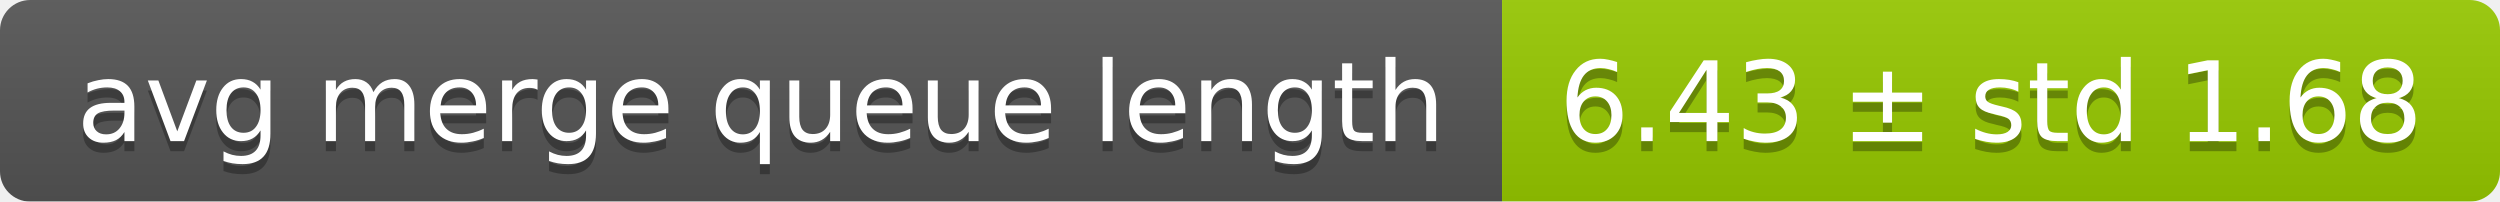
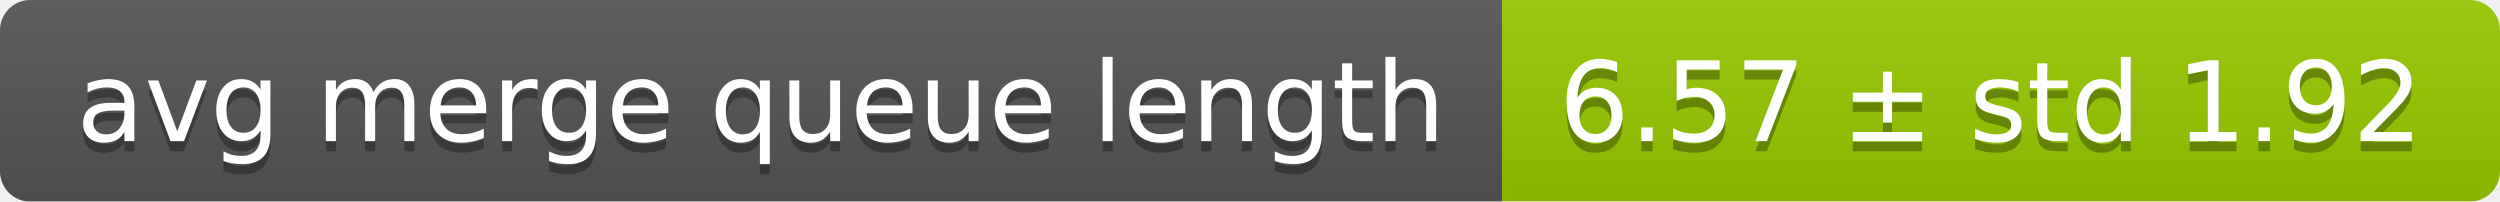
<svg xmlns="http://www.w3.org/2000/svg" width="248" height="20">
  <linearGradient id="smooth" x2="0" y2="100%">
    <stop offset="0" stop-color="#bbb" stop-opacity=".1" />
    <stop offset="1" stop-opacity=".1" />
  </linearGradient>
  <mask id="round">
    <rect width="248" height="20" rx="3" fill="#fff" />
  </mask>
  <g mask="url(#round)">
    <rect width="149" height="20" fill="#555" />
    <rect x="149" width="99" height="20" fill="#97ca00" />
    <rect width="248" height="20" fill="url(#smooth)" />
  </g>
  <g fill="#fff" text-anchor="middle" font-family="DejaVu Sans,Verdana,Geneva,sans-serif" font-size="11">
    <text x="75.5" y="15" fill="#010101" fill-opacity=".3">avg merge queue length</text>
    <text x="75.5" y="14">avg merge queue length</text>
-     <text x="197.5" y="15" fill="#010101" fill-opacity=".3">6.43 ± std 1.68</text>
-     <text x="197.5" y="14">6.43 ± std 1.68</text>
+     <text x="197.5" y="15" fill="#010101" fill-opacity=".3">6.57 ± std 1.92</text>
+     <text x="197.5" y="14">6.57 ± std 1.92</text>
  </g>
</svg>
